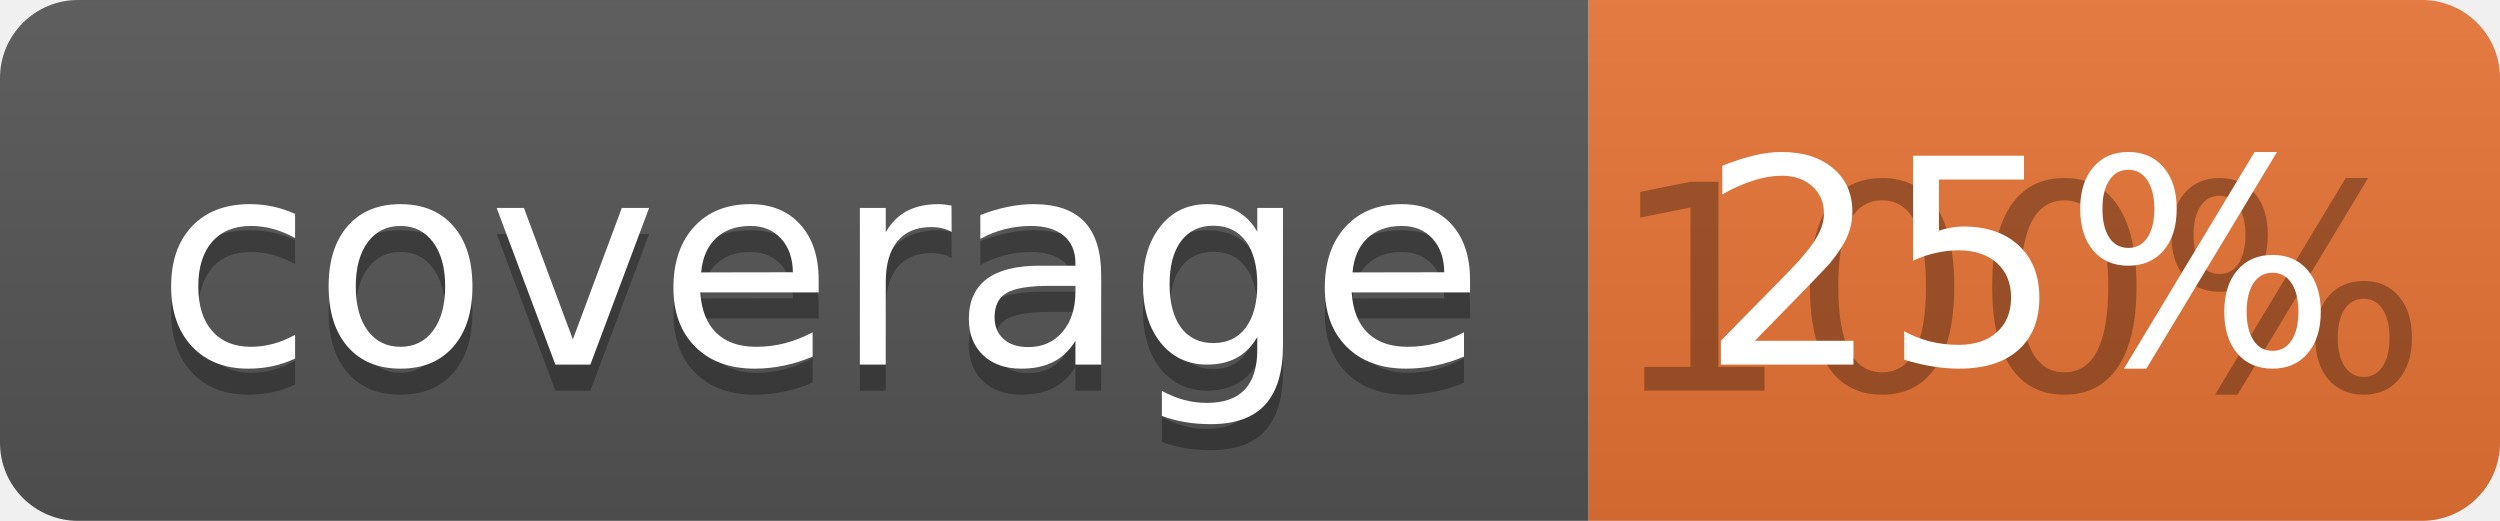
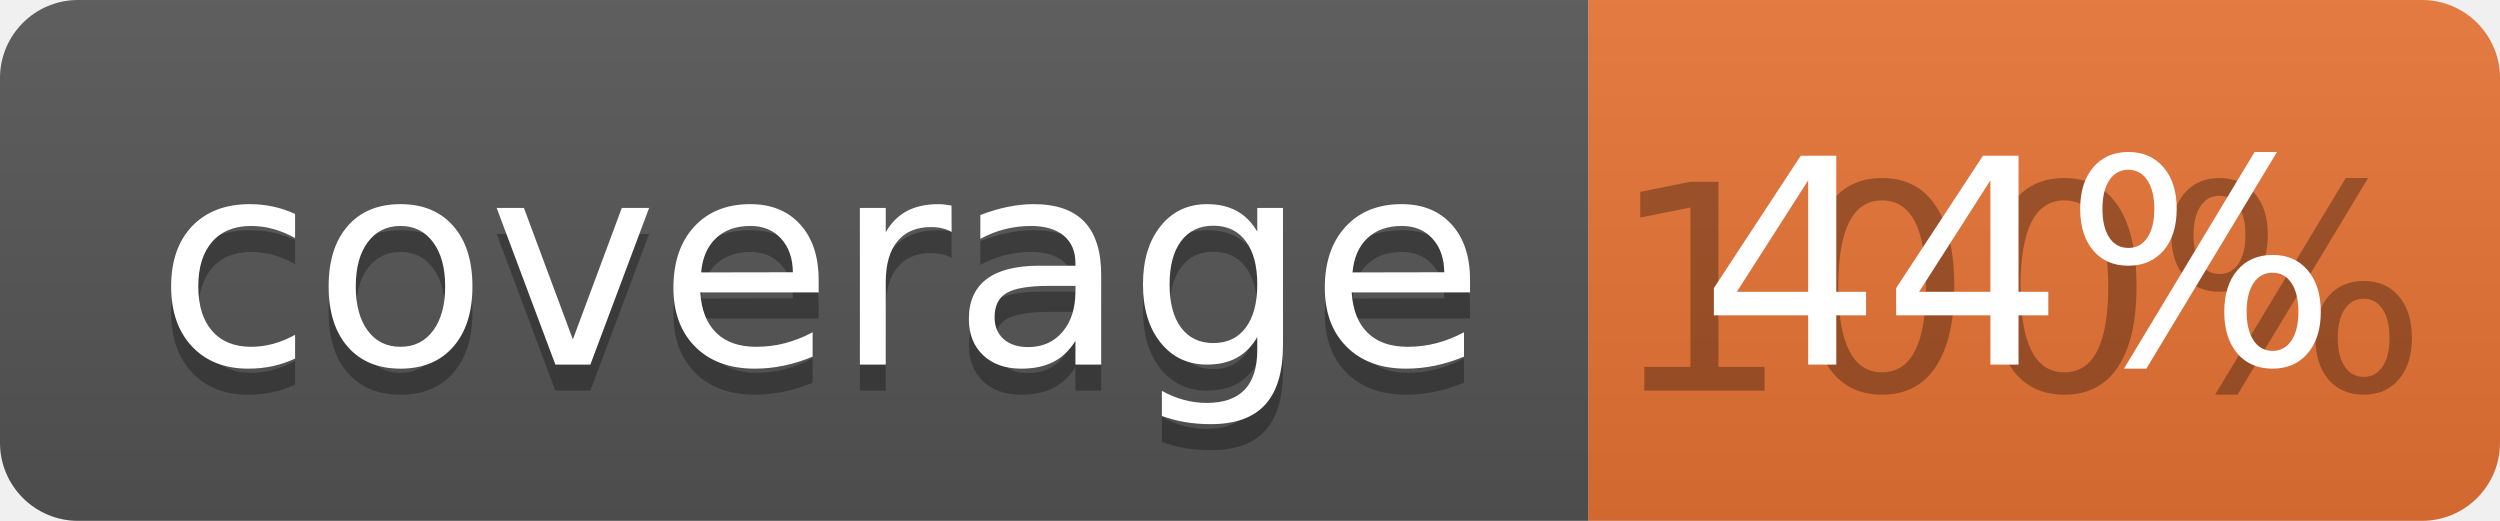
<svg xmlns="http://www.w3.org/2000/svg" width="96" height="20">
  <linearGradient id="b" x2="0" y2="100%">
    <stop offset="0" stop-color="#bbb" stop-opacity=".1" />
    <stop offset="1" stop-opacity=".1" />
  </linearGradient>
  <clipPath id="a">
    <rect width="96" height="20" rx="3" fill="#fff" />
  </clipPath>
  <g clip-path="url(#a)">
    <path fill="#555" d="M0 0h61v20H0z" />
    <path fill="#E87435" d="M61 0h35v20H61z" />
    <path fill="url(#b)" d="M0 0h96v20H0z" />
  </g>
  <g fill="#fff" text-anchor="middle" font-family="DejaVu Sans,Verdana,Geneva,sans-serif" font-size="110">
    <text x="315" y="150" fill="#010101" fill-opacity=".3" transform="scale(.1)" textLength="510">coverage</text>
    <text x="315" y="140" transform="scale(.1)" textLength="510">coverage</text>
    <text x="775" y="150" fill="#010101" fill-opacity=".3" transform="scale(.1)" textLength="250">100%</text>
-     <text x="775" y="140" transform="scale(.1)" textLength="250">25%</text>
+     <text x="775" y="140" transform="scale(.1)" textLength="250">44%</text>
  </g>
</svg>
